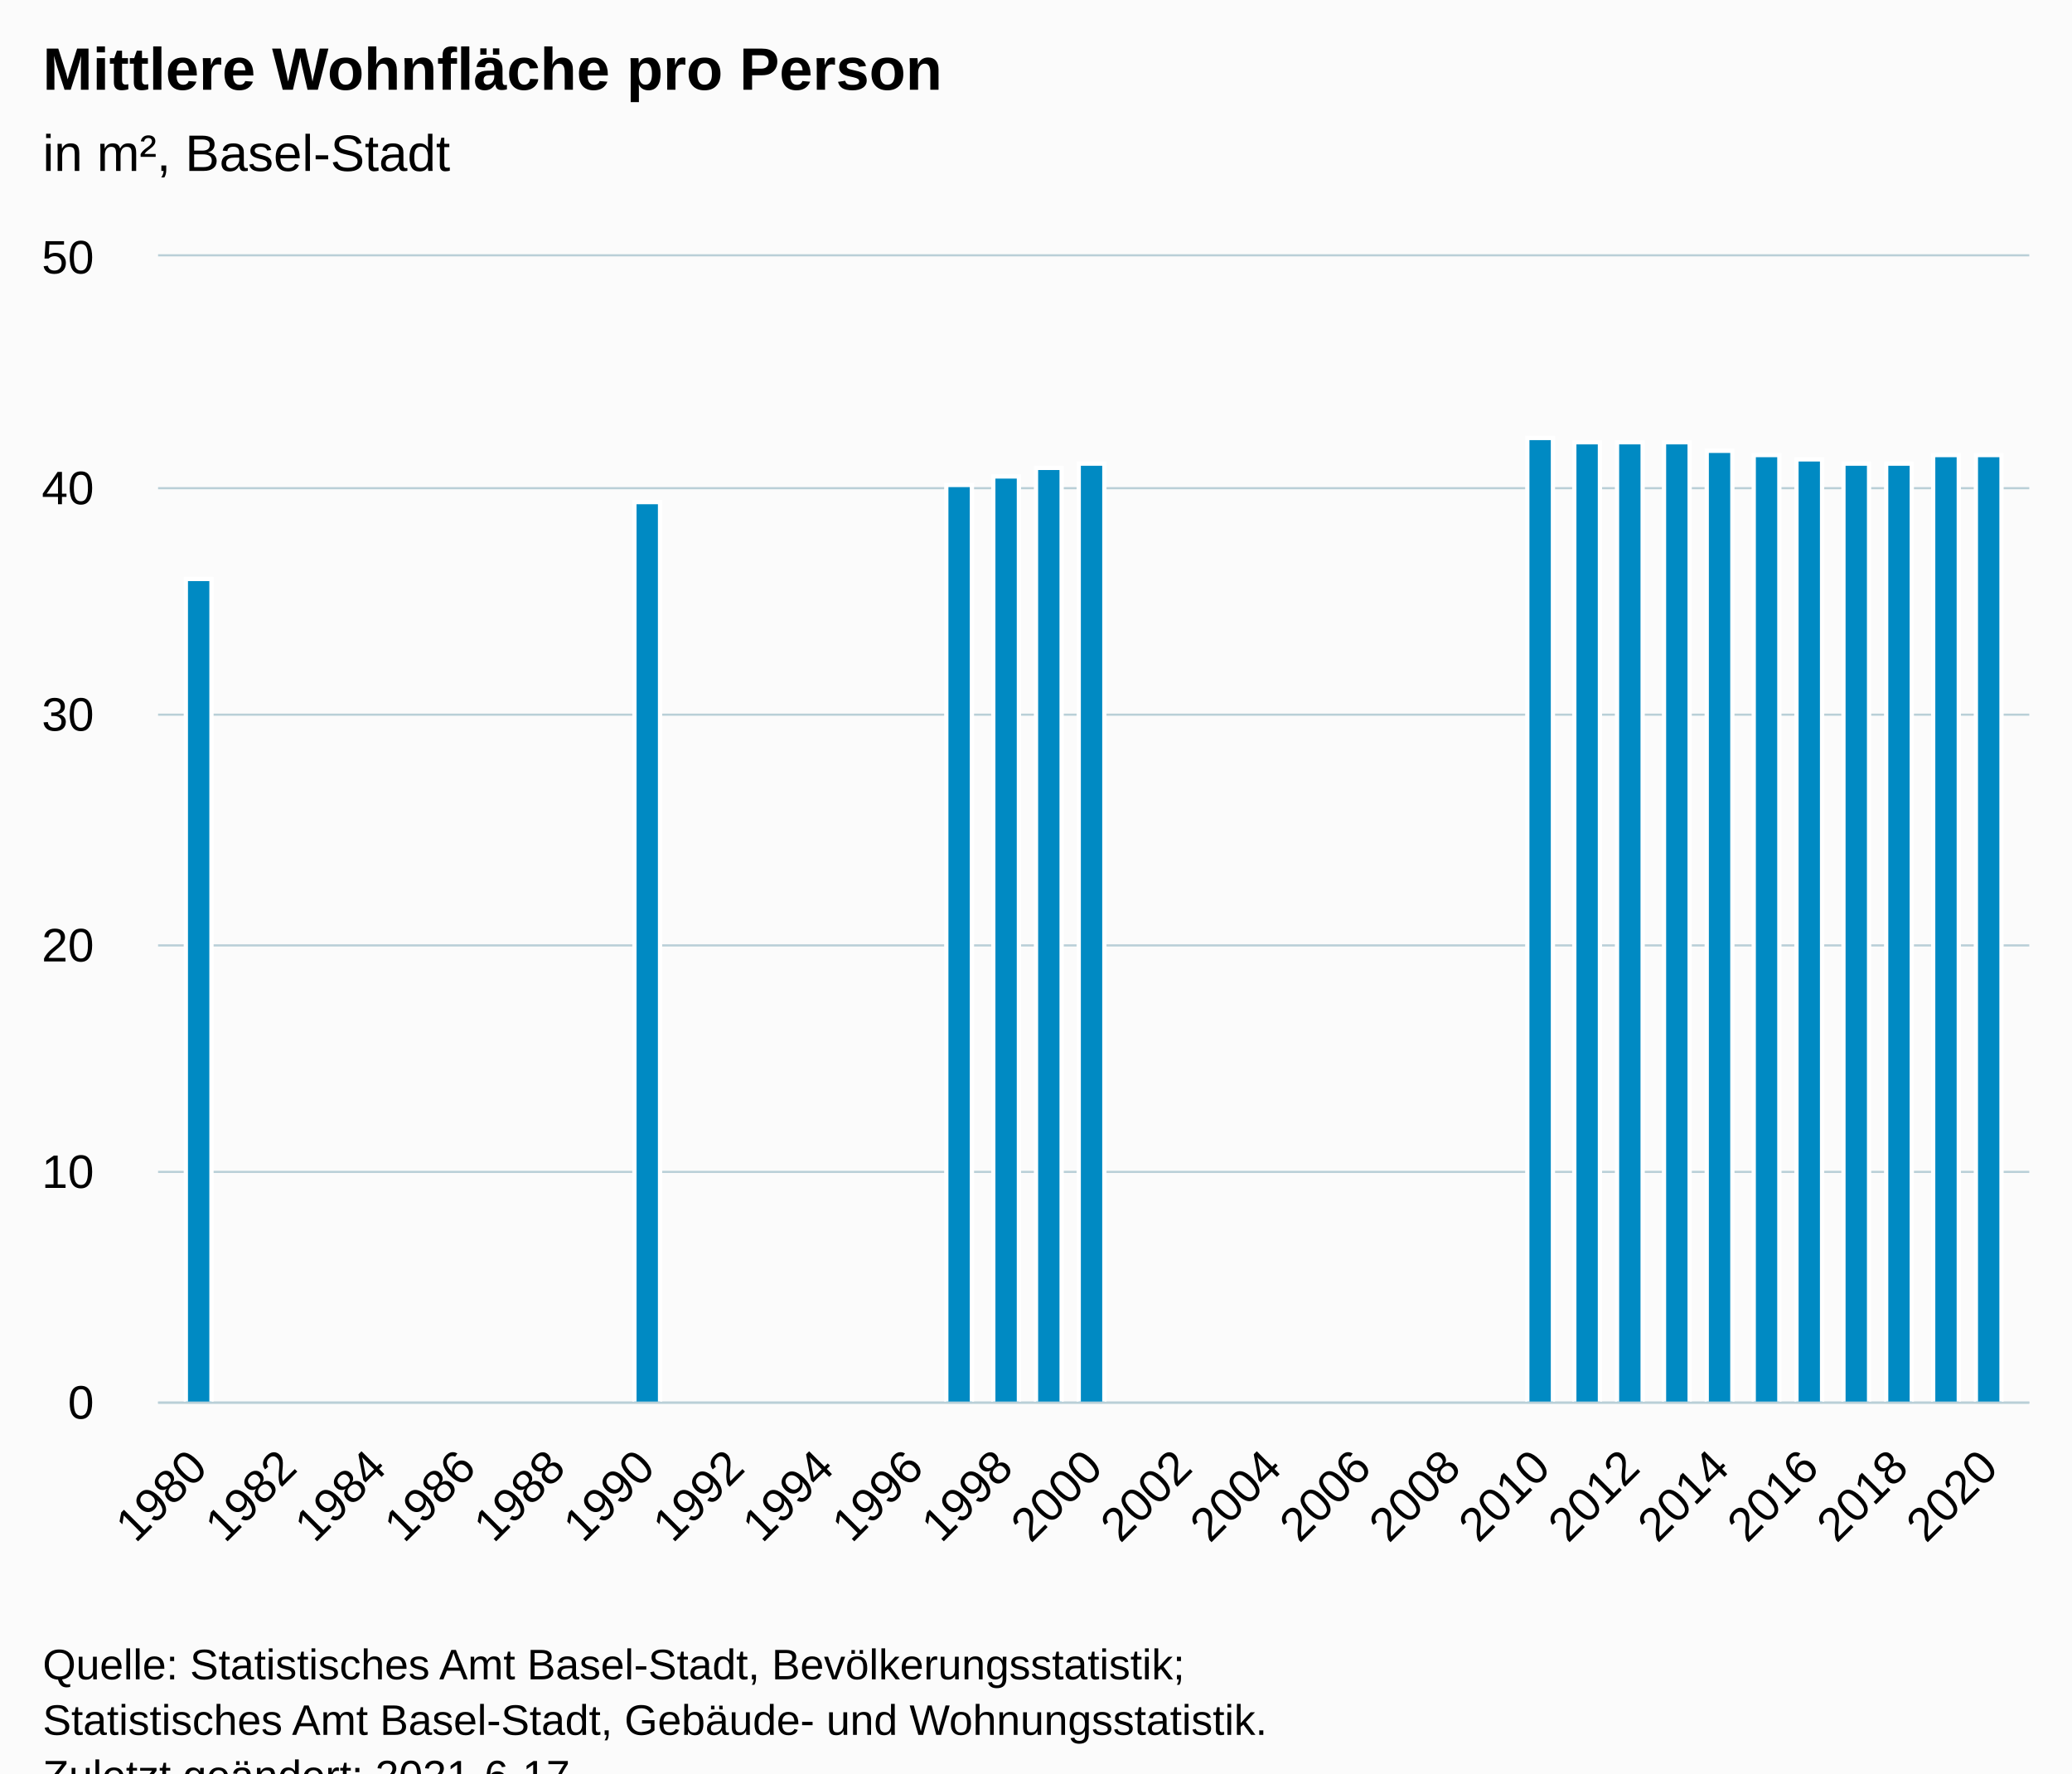
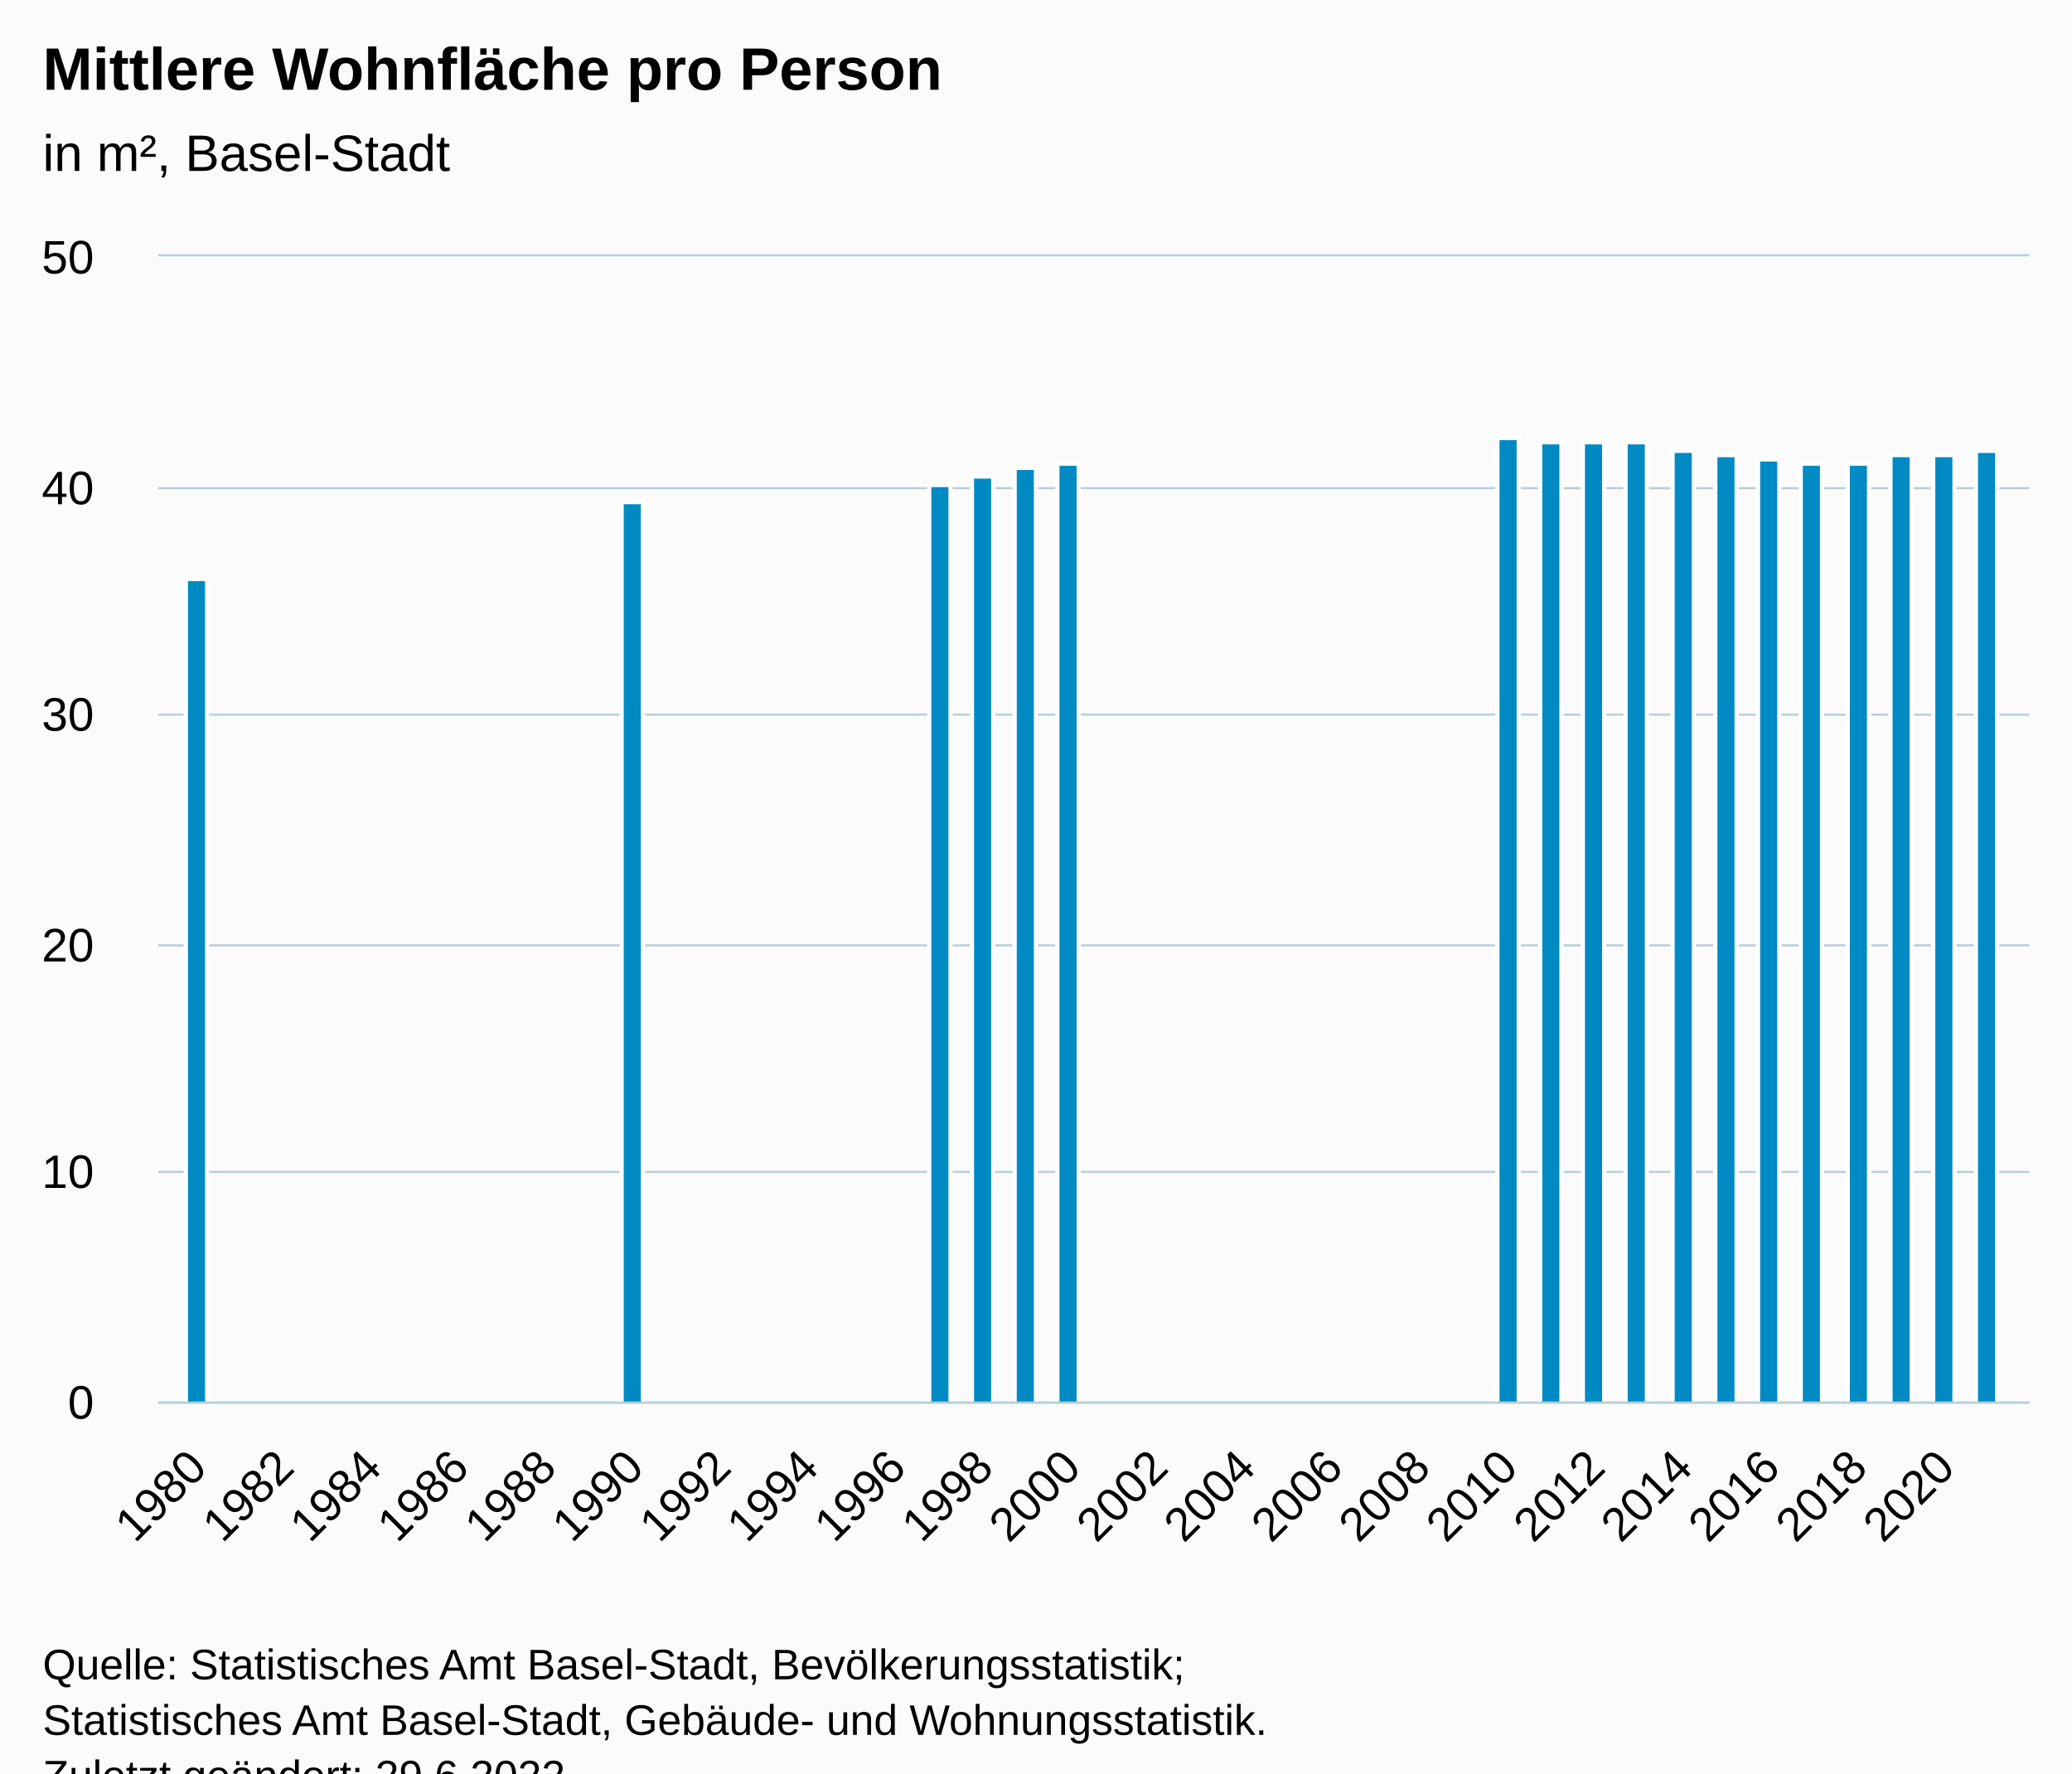
<svg xmlns="http://www.w3.org/2000/svg" version="1.1" class="highcharts-root" style="font-family:Arial;font-size:12px;" viewBox="0 0 485 415">
  <defs>
-     <clipPath id="highcharts-dpzbpnf-24-">
+     <clipPath id="highcharts-9qhp4vb-25-">
      <rect x="0" y="0" width="438" height="268" fill="none" />
    </clipPath>
-     <clipPath id="highcharts-dpzbpnf-42-">
+     <clipPath id="highcharts-9qhp4vb-44-">
      <rect x="0" y="0" width="438" height="268" fill="none" />
    </clipPath>
-     <clipPath id="highcharts-dpzbpnf-43-">
+     <clipPath id="highcharts-9qhp4vb-45-">
      <rect x="37" y="60" width="438" height="268" fill="none" />
    </clipPath>
  </defs>
  <rect fill="#fbfbfb" class="highcharts-background" x="0" y="0" width="485" height="428" rx="0" ry="0" />
  <rect fill="none" class="highcharts-plot-background" x="37" y="60" width="438" height="268" />
  <g class="highcharts-pane-group" data-z-index="0" />
  <g class="highcharts-grid highcharts-xaxis-grid" data-z-index="1">
    <path fill="none" data-z-index="1" class="highcharts-grid-line" d="M 45.5 60 L 45.5 328" opacity="1" />
    <path fill="none" data-z-index="1" class="highcharts-grid-line" d="M 66.5 60 L 66.5 328" opacity="1" />
-     <path fill="none" data-z-index="1" class="highcharts-grid-line" d="M 87.5 60 L 87.5 328" opacity="1" />
-     <path fill="none" data-z-index="1" class="highcharts-grid-line" d="M 108.5 60 L 108.5 328" opacity="1" />
-     <path fill="none" data-z-index="1" class="highcharts-grid-line" d="M 129.5 60 L 129.5 328" opacity="1" />
-     <path fill="none" data-z-index="1" class="highcharts-grid-line" d="M 150.5 60 L 150.5 328" opacity="1" />
-     <path fill="none" data-z-index="1" class="highcharts-grid-line" d="M 171.5 60 L 171.5 328" opacity="1" />
-     <path fill="none" data-z-index="1" class="highcharts-grid-line" d="M 192.5 60 L 192.5 328" opacity="1" />
-     <path fill="none" data-z-index="1" class="highcharts-grid-line" d="M 213.5 60 L 213.5 328" opacity="1" />
-     <path fill="none" data-z-index="1" class="highcharts-grid-line" d="M 234.5 60 L 234.5 328" opacity="1" />
-     <path fill="none" data-z-index="1" class="highcharts-grid-line" d="M 255.5 60 L 255.5 328" opacity="1" />
-     <path fill="none" data-z-index="1" class="highcharts-grid-line" d="M 276.5 60 L 276.5 328" opacity="1" />
-     <path fill="none" data-z-index="1" class="highcharts-grid-line" d="M 297.5 60 L 297.5 328" opacity="1" />
-     <path fill="none" data-z-index="1" class="highcharts-grid-line" d="M 318.5 60 L 318.5 328" opacity="1" />
-     <path fill="none" data-z-index="1" class="highcharts-grid-line" d="M 339.5 60 L 339.5 328" opacity="1" />
-     <path fill="none" data-z-index="1" class="highcharts-grid-line" d="M 360.5 60 L 360.5 328" opacity="1" />
-     <path fill="none" data-z-index="1" class="highcharts-grid-line" d="M 381.5 60 L 381.5 328" opacity="1" />
-     <path fill="none" data-z-index="1" class="highcharts-grid-line" d="M 402.5 60 L 402.5 328" opacity="1" />
-     <path fill="none" data-z-index="1" class="highcharts-grid-line" d="M 423.5 60 L 423.5 328" opacity="1" />
-     <path fill="none" data-z-index="1" class="highcharts-grid-line" d="M 444.5 60 L 444.5 328" opacity="1" />
-     <path fill="none" data-z-index="1" class="highcharts-grid-line" d="M 465.5 60 L 465.5 328" opacity="1" />
+     <path fill="none" data-z-index="1" class="highcharts-grid-line" d="M 86.5 60 L 86.5 328" opacity="1" />
+     <path fill="none" data-z-index="1" class="highcharts-grid-line" d="M 107.5 60 L 107.5 328" opacity="1" />
+     <path fill="none" data-z-index="1" class="highcharts-grid-line" d="M 127.5 60 L 127.5 328" opacity="1" />
+     <path fill="none" data-z-index="1" class="highcharts-grid-line" d="M 148.5 60 L 148.5 328" opacity="1" />
+     <path fill="none" data-z-index="1" class="highcharts-grid-line" d="M 168.5 60 L 168.5 328" opacity="1" />
+     <path fill="none" data-z-index="1" class="highcharts-grid-line" d="M 189.5 60 L 189.5 328" opacity="1" />
+     <path fill="none" data-z-index="1" class="highcharts-grid-line" d="M 209.5 60 L 209.5 328" opacity="1" />
+     <path fill="none" data-z-index="1" class="highcharts-grid-line" d="M 229.5 60 L 229.5 328" opacity="1" />
+     <path fill="none" data-z-index="1" class="highcharts-grid-line" d="M 250.5 60 L 250.5 328" opacity="1" />
+     <path fill="none" data-z-index="1" class="highcharts-grid-line" d="M 270.5 60 L 270.5 328" opacity="1" />
+     <path fill="none" data-z-index="1" class="highcharts-grid-line" d="M 291.5 60 L 291.5 328" opacity="1" />
+     <path fill="none" data-z-index="1" class="highcharts-grid-line" d="M 311.5 60 L 311.5 328" opacity="1" />
+     <path fill="none" data-z-index="1" class="highcharts-grid-line" d="M 332.5 60 L 332.5 328" opacity="1" />
+     <path fill="none" data-z-index="1" class="highcharts-grid-line" d="M 352.5 60 L 352.5 328" opacity="1" />
+     <path fill="none" data-z-index="1" class="highcharts-grid-line" d="M 373.5 60 L 373.5 328" opacity="1" />
+     <path fill="none" data-z-index="1" class="highcharts-grid-line" d="M 393.5 60 L 393.5 328" opacity="1" />
+     <path fill="none" data-z-index="1" class="highcharts-grid-line" d="M 414.5 60 L 414.5 328" opacity="1" />
+     <path fill="none" data-z-index="1" class="highcharts-grid-line" d="M 434.5 60 L 434.5 328" opacity="1" />
+     <path fill="none" data-z-index="1" class="highcharts-grid-line" d="M 454.5 60 L 454.5 328" opacity="1" />
  </g>
  <g class="highcharts-grid highcharts-yaxis-grid" data-z-index="1">
    <path fill="none" stroke="#B9CFD7" stroke-width="0.5" data-z-index="1" class="highcharts-grid-line" d="M 37 328.25 L 475 328.25" opacity="1" />
    <path fill="none" stroke="#B9CFD7" stroke-width="0.5" data-z-index="1" class="highcharts-grid-line" d="M 37 274.25 L 475 274.25" opacity="1" />
    <path fill="none" stroke="#B9CFD7" stroke-width="0.5" data-z-index="1" class="highcharts-grid-line" d="M 37 221.25 L 475 221.25" opacity="1" />
    <path fill="none" stroke="#B9CFD7" stroke-width="0.5" data-z-index="1" class="highcharts-grid-line" d="M 37 167.25 L 475 167.25" opacity="1" />
    <path fill="none" stroke="#B9CFD7" stroke-width="0.5" data-z-index="1" class="highcharts-grid-line" d="M 37 114.25 L 475 114.25" opacity="1" />
    <path fill="none" stroke="#B9CFD7" stroke-width="0.5" data-z-index="1" class="highcharts-grid-line" d="M 37 59.75 L 475 59.75" opacity="1" />
  </g>
  <rect fill="none" class="highcharts-plot-border" data-z-index="1" x="37" y="60" width="438" height="268" />
  <g class="highcharts-axis highcharts-xaxis" data-z-index="2">
    <path fill="none" class="highcharts-axis-line" stroke="#B9CFD7" stroke-width="0.5" data-z-index="7" d="M 37 328.25 L 475 328.25" />
  </g>
  <g class="highcharts-axis highcharts-yaxis" data-z-index="2">
    <path fill="none" class="highcharts-axis-line" data-z-index="7" d="M 37 60 L 37 328" />
  </g>
  <g class="highcharts-series-group" data-z-index="3">
-     <g class="highcharts-series highcharts-series-0 highcharts-column-series" data-z-index="0.1" opacity="1" transform="translate(37,60) scale(1 1)" clip-path="url(#highcharts-dpzbpnf-42-)">
-       <rect x="6.5" y="75.5" width="6" height="193" fill="#008AC3" stroke="#ffffff" stroke-width="1" opacity="1" class="highcharts-point" />
-       <rect x="111.5" y="57.5" width="6" height="211" fill="#008AC3" stroke="#ffffff" stroke-width="1" opacity="1" class="highcharts-point" />
-       <rect x="184.5" y="53.5" width="6" height="215" fill="#008AC3" stroke="#ffffff" stroke-width="1" opacity="1" class="highcharts-point" />
-       <rect x="195.5" y="51.5" width="6" height="217" fill="#008AC3" stroke="#ffffff" stroke-width="1" opacity="1" class="highcharts-point" />
-       <rect x="205.5" y="49.5" width="6" height="219" fill="#008AC3" stroke="#ffffff" stroke-width="1" opacity="1" class="highcharts-point" />
-       <rect x="215.5" y="48.5" width="6" height="220" fill="#008AC3" stroke="#ffffff" stroke-width="1" opacity="1" class="highcharts-point" />
-       <rect x="320.5" y="42.5" width="6" height="226" fill="#008AC3" stroke="#ffffff" stroke-width="1" opacity="1" class="highcharts-point" />
-       <rect x="331.5" y="43.5" width="6" height="225" fill="#008AC3" stroke="#ffffff" stroke-width="1" opacity="1" class="highcharts-point" />
-       <rect x="341.5" y="43.5" width="6" height="225" fill="#008AC3" stroke="#ffffff" stroke-width="1" opacity="1" class="highcharts-point" />
-       <rect x="352.5" y="43.5" width="6" height="225" fill="#008AC3" stroke="#ffffff" stroke-width="1" opacity="1" class="highcharts-point" />
-       <rect x="362.5" y="45.5" width="6" height="223" fill="#008AC3" stroke="#ffffff" stroke-width="1" opacity="1" class="highcharts-point" />
-       <rect x="373.5" y="46.5" width="6" height="222" fill="#008AC3" stroke="#ffffff" stroke-width="1" opacity="1" class="highcharts-point" />
-       <rect x="383.5" y="47.5" width="6" height="221" fill="#008AC3" stroke="#ffffff" stroke-width="1" opacity="1" class="highcharts-point" />
-       <rect x="394.5" y="48.5" width="6" height="220" fill="#008AC3" stroke="#ffffff" stroke-width="1" opacity="1" class="highcharts-point" />
-       <rect x="404.5" y="48.5" width="6" height="220" fill="#008AC3" stroke="#ffffff" stroke-width="1" opacity="1" class="highcharts-point" />
-       <rect x="415.5" y="46.5" width="6" height="222" fill="#008AC3" stroke="#ffffff" stroke-width="1" opacity="1" class="highcharts-point" />
-       <rect x="425.5" y="46.5" width="6" height="222" fill="#008AC3" stroke="#ffffff" stroke-width="1" opacity="1" class="highcharts-point" />
+     <g class="highcharts-series highcharts-series-0 highcharts-column-series" data-z-index="0.1" opacity="1" transform="translate(37,60) scale(1 1)" clip-path="url(#highcharts-9qhp4vb-44-)">
+       <rect x="6.5" y="75.5" width="5" height="193" fill="#008AC3" stroke="#ffffff" stroke-width="1" opacity="1" class="highcharts-point" />
+       <rect x="108.5" y="57.5" width="5" height="211" fill="#008AC3" stroke="#ffffff" stroke-width="1" opacity="1" class="highcharts-point" />
+       <rect x="180.5" y="53.5" width="5" height="215" fill="#008AC3" stroke="#ffffff" stroke-width="1" opacity="1" class="highcharts-point" />
+       <rect x="190.5" y="51.5" width="5" height="217" fill="#008AC3" stroke="#ffffff" stroke-width="1" opacity="1" class="highcharts-point" />
+       <rect x="200.5" y="49.5" width="5" height="219" fill="#008AC3" stroke="#ffffff" stroke-width="1" opacity="1" class="highcharts-point" />
+       <rect x="210.5" y="48.5" width="5" height="220" fill="#008AC3" stroke="#ffffff" stroke-width="1" opacity="1" class="highcharts-point" />
+       <rect x="313.5" y="42.5" width="5" height="226" fill="#008AC3" stroke="#ffffff" stroke-width="1" opacity="1" class="highcharts-point" />
+       <rect x="323.5" y="43.5" width="5" height="225" fill="#008AC3" stroke="#ffffff" stroke-width="1" opacity="1" class="highcharts-point" />
+       <rect x="333.5" y="43.5" width="5" height="225" fill="#008AC3" stroke="#ffffff" stroke-width="1" opacity="1" class="highcharts-point" />
+       <rect x="343.5" y="43.5" width="5" height="225" fill="#008AC3" stroke="#ffffff" stroke-width="1" opacity="1" class="highcharts-point" />
+       <rect x="354.5" y="45.5" width="5" height="223" fill="#008AC3" stroke="#ffffff" stroke-width="1" opacity="1" class="highcharts-point" />
+       <rect x="364.5" y="46.5" width="5" height="222" fill="#008AC3" stroke="#ffffff" stroke-width="1" opacity="1" class="highcharts-point" />
+       <rect x="374.5" y="47.5" width="5" height="221" fill="#008AC3" stroke="#ffffff" stroke-width="1" opacity="1" class="highcharts-point" />
+       <rect x="384.5" y="48.5" width="5" height="220" fill="#008AC3" stroke="#ffffff" stroke-width="1" opacity="1" class="highcharts-point" />
+       <rect x="395.5" y="48.5" width="5" height="220" fill="#008AC3" stroke="#ffffff" stroke-width="1" opacity="1" class="highcharts-point" />
+       <rect x="405.5" y="46.5" width="5" height="222" fill="#008AC3" stroke="#ffffff" stroke-width="1" opacity="1" class="highcharts-point" />
+       <rect x="415.5" y="46.5" width="5" height="222" fill="#008AC3" stroke="#ffffff" stroke-width="1" opacity="1" class="highcharts-point" />
+       <rect x="425.5" y="45.5" width="5" height="223" fill="#008AC3" stroke="#ffffff" stroke-width="1" opacity="1" class="highcharts-point" />
    </g>
    <g class="highcharts-markers highcharts-series-0 highcharts-column-series" data-z-index="0.1" opacity="1" transform="translate(37,60) scale(1 1)" clip-path="none" />
  </g>
  <text x="10" text-anchor="start" class="highcharts-title" data-z-index="4" style="color:#000000;font-size:14px;font-weight:bold;fill:#000000;" y="21">
    <tspan>Mittlere Wohnfläche pro Person</tspan>
  </text>
  <text x="10" text-anchor="start" class="highcharts-subtitle" data-z-index="4" style="color:#000000;font-size:12px;font-weight:normal;fill:#000000;" y="40">
    <tspan>in m², Basel-Stadt</tspan>
  </text>
  <text x="10" text-anchor="start" class="highcharts-caption" data-z-index="4" style="color:#666666;fill:#666666;" y="375" />
  <g class="highcharts-axis-labels highcharts-xaxis-labels" data-z-index="7">
-     <text x="49.023" style="color:#000000;cursor:default;font-size:11px;fill:#000000;" text-anchor="end" transform="translate(0,0) rotate(-45 49.02335 344)" y="344" opacity="1">1980</text>
-     <text x="69.98" style="color:#000000;cursor:default;font-size:11px;fill:#000000;" text-anchor="end" transform="translate(0,0) rotate(-45 69.98028 344)" y="344" opacity="1">1982</text>
-     <text x="90.937" style="color:#000000;cursor:default;font-size:11px;fill:#000000;" text-anchor="end" transform="translate(0,0) rotate(-45 90.93722 344)" y="344" opacity="1">1984</text>
-     <text x="111.894" style="color:#000000;cursor:default;font-size:11px;fill:#000000;" text-anchor="end" transform="translate(0,0) rotate(-45 111.8942 344)" y="344" opacity="1">1986</text>
-     <text x="132.851" style="color:#000000;cursor:default;font-size:11px;fill:#000000;" text-anchor="end" transform="translate(0,0) rotate(-45 132.8511 344)" y="344" opacity="1">1988</text>
-     <text x="153.808" style="color:#000000;cursor:default;font-size:11px;fill:#000000;" text-anchor="end" transform="translate(0,0) rotate(-45 153.808 344)" y="344" opacity="1">1990</text>
-     <text x="174.765" style="color:#000000;cursor:default;font-size:11px;fill:#000000;" text-anchor="end" transform="translate(0,0) rotate(-45 174.765 344)" y="344" opacity="1">1992</text>
-     <text x="195.722" style="color:#000000;cursor:default;font-size:11px;fill:#000000;" text-anchor="end" transform="translate(0,0) rotate(-45 195.7219 344)" y="344" opacity="1">1994</text>
-     <text x="216.679" style="color:#000000;cursor:default;font-size:11px;fill:#000000;" text-anchor="end" transform="translate(0,0) rotate(-45 216.6788 344)" y="344" opacity="1">1996</text>
-     <text x="237.636" style="color:#000000;cursor:default;font-size:11px;fill:#000000;" text-anchor="end" transform="translate(0,0) rotate(-45 237.6358 344)" y="344" opacity="1">1998</text>
-     <text x="258.593" style="color:#000000;cursor:default;font-size:11px;fill:#000000;" text-anchor="end" transform="translate(0,0) rotate(-45 258.5927 344)" y="344" opacity="1">2000</text>
-     <text x="279.55" style="color:#000000;cursor:default;font-size:11px;fill:#000000;" text-anchor="end" transform="translate(0,0) rotate(-45 279.5497 344)" y="344" opacity="1">2002</text>
-     <text x="300.507" style="color:#000000;cursor:default;font-size:11px;fill:#000000;" text-anchor="end" transform="translate(0,0) rotate(-45 300.5066 344)" y="344" opacity="1">2004</text>
-     <text x="321.464" style="color:#000000;cursor:default;font-size:11px;fill:#000000;" text-anchor="end" transform="translate(0,0) rotate(-45 321.4635 344)" y="344" opacity="1">2006</text>
-     <text x="342.42" style="color:#000000;cursor:default;font-size:11px;fill:#000000;" text-anchor="end" transform="translate(0,0) rotate(-45 342.4205 344)" y="344" opacity="1">2008</text>
-     <text x="363.377" style="color:#000000;cursor:default;font-size:11px;fill:#000000;" text-anchor="end" transform="translate(0,0) rotate(-45 363.3774 344)" y="344" opacity="1">2010</text>
-     <text x="384.334" style="color:#000000;cursor:default;font-size:11px;fill:#000000;" text-anchor="end" transform="translate(0,0) rotate(-45 384.3344 344)" y="344" opacity="1">2012</text>
-     <text x="405.291" style="color:#000000;cursor:default;font-size:11px;fill:#000000;" text-anchor="end" transform="translate(0,0) rotate(-45 405.2913 344)" y="344" opacity="1">2014</text>
-     <text x="426.248" style="color:#000000;cursor:default;font-size:11px;fill:#000000;" text-anchor="end" transform="translate(0,0) rotate(-45 426.2482 344)" y="344" opacity="1">2016</text>
-     <text x="447.205" style="color:#000000;cursor:default;font-size:11px;fill:#000000;" text-anchor="end" transform="translate(0,0) rotate(-45 447.2052 344)" y="344" opacity="1">2018</text>
-     <text x="468.162" style="color:#000000;cursor:default;font-size:11px;fill:#000000;" text-anchor="end" transform="translate(0,0) rotate(-45 468.1621 344)" y="344" opacity="1">2020</text>
+     <text x="48.901" style="color:#000000;cursor:default;font-size:11px;fill:#000000;" text-anchor="end" transform="translate(0,0) rotate(-45 48.90099 344)" y="344" opacity="1">1980</text>
+     <text x="69.359" style="color:#000000;cursor:default;font-size:11px;fill:#000000;" text-anchor="end" transform="translate(0,0) rotate(-45 69.35872 344)" y="344" opacity="1">1982</text>
+     <text x="89.816" style="color:#000000;cursor:default;font-size:11px;fill:#000000;" text-anchor="end" transform="translate(0,0) rotate(-45 89.81645 344)" y="344" opacity="1">1984</text>
+     <text x="110.274" style="color:#000000;cursor:default;font-size:11px;fill:#000000;" text-anchor="end" transform="translate(0,0) rotate(-45 110.2742 344)" y="344" opacity="1">1986</text>
+     <text x="130.732" style="color:#000000;cursor:default;font-size:11px;fill:#000000;" text-anchor="end" transform="translate(0,0) rotate(-45 130.7319 344)" y="344" opacity="1">1988</text>
+     <text x="151.19" style="color:#000000;cursor:default;font-size:11px;fill:#000000;" text-anchor="end" transform="translate(0,0) rotate(-45 151.1896 344)" y="344" opacity="1">1990</text>
+     <text x="171.647" style="color:#000000;cursor:default;font-size:11px;fill:#000000;" text-anchor="end" transform="translate(0,0) rotate(-45 171.6474 344)" y="344" opacity="1">1992</text>
+     <text x="192.105" style="color:#000000;cursor:default;font-size:11px;fill:#000000;" text-anchor="end" transform="translate(0,0) rotate(-45 192.1051 344)" y="344" opacity="1">1994</text>
+     <text x="212.563" style="color:#000000;cursor:default;font-size:11px;fill:#000000;" text-anchor="end" transform="translate(0,0) rotate(-45 212.5628 344)" y="344" opacity="1">1996</text>
+     <text x="233.021" style="color:#000000;cursor:default;font-size:11px;fill:#000000;" text-anchor="end" transform="translate(0,0) rotate(-45 233.0206 344)" y="344" opacity="1">1998</text>
+     <text x="253.478" style="color:#000000;cursor:default;font-size:11px;fill:#000000;" text-anchor="end" transform="translate(0,0) rotate(-45 253.4783 344)" y="344" opacity="1">2000</text>
+     <text x="273.936" style="color:#000000;cursor:default;font-size:11px;fill:#000000;" text-anchor="end" transform="translate(0,0) rotate(-45 273.936 344)" y="344" opacity="1">2002</text>
+     <text x="294.394" style="color:#000000;cursor:default;font-size:11px;fill:#000000;" text-anchor="end" transform="translate(0,0) rotate(-45 294.3938 344)" y="344" opacity="1">2004</text>
+     <text x="314.851" style="color:#000000;cursor:default;font-size:11px;fill:#000000;" text-anchor="end" transform="translate(0,0) rotate(-45 314.8515 344)" y="344" opacity="1">2006</text>
+     <text x="335.309" style="color:#000000;cursor:default;font-size:11px;fill:#000000;" text-anchor="end" transform="translate(0,0) rotate(-45 335.3092 344)" y="344" opacity="1">2008</text>
+     <text x="355.767" style="color:#000000;cursor:default;font-size:11px;fill:#000000;" text-anchor="end" transform="translate(0,0) rotate(-45 355.7669 344)" y="344" opacity="1">2010</text>
+     <text x="376.225" style="color:#000000;cursor:default;font-size:11px;fill:#000000;" text-anchor="end" transform="translate(0,0) rotate(-45 376.2247 344)" y="344" opacity="1">2012</text>
+     <text x="396.682" style="color:#000000;cursor:default;font-size:11px;fill:#000000;" text-anchor="end" transform="translate(0,0) rotate(-45 396.6824 344)" y="344" opacity="1">2014</text>
+     <text x="417.14" style="color:#000000;cursor:default;font-size:11px;fill:#000000;" text-anchor="end" transform="translate(0,0) rotate(-45 417.1401 344)" y="344" opacity="1">2016</text>
+     <text x="437.598" style="color:#000000;cursor:default;font-size:11px;fill:#000000;" text-anchor="end" transform="translate(0,0) rotate(-45 437.5979 344)" y="344" opacity="1">2018</text>
+     <text x="458.056" style="color:#000000;cursor:default;font-size:11px;fill:#000000;" text-anchor="end" transform="translate(0,0) rotate(-45 458.0556 344)" y="344" opacity="1">2020</text>
  </g>
  <g class="highcharts-axis-labels highcharts-yaxis-labels" data-z-index="7">
    <text x="22" style="color:#000000;cursor:default;font-size:11px;fill:#000000;" text-anchor="end" transform="translate(0,0)" y="332" opacity="1">0</text>
    <text x="22" style="color:#000000;cursor:default;font-size:11px;fill:#000000;" text-anchor="end" transform="translate(0,0)" y="278" opacity="1">10</text>
    <text x="22" style="color:#000000;cursor:default;font-size:11px;fill:#000000;" text-anchor="end" transform="translate(0,0)" y="225" opacity="1">20</text>
    <text x="22" style="color:#000000;cursor:default;font-size:11px;fill:#000000;" text-anchor="end" transform="translate(0,0)" y="171" opacity="1">30</text>
    <text x="22" style="color:#000000;cursor:default;font-size:11px;fill:#000000;" text-anchor="end" transform="translate(0,0)" y="118" opacity="1">40</text>
    <text x="22" style="color:#000000;cursor:default;font-size:11px;fill:#000000;" text-anchor="end" transform="translate(0,0)" y="64" opacity="1">50</text>
  </g>
  <text x="10" class="highcharts-credits" text-anchor="start" data-z-index="8" style="cursor:default;color:#000000;font-size:10px;fill:#000000;" y="393">
    <tspan>Quelle: Statistisches Amt Basel-Stadt, Bevölkerungsstatistik;</tspan>
    <tspan x="10" dy="13">Statistisches Amt Basel-Stadt, Gebäude- und Wohnungsstatistik.</tspan>
-     <tspan x="10" dy="13">Zuletzt geändert: 2021-6-17</tspan>
+     <tspan x="10" dy="13">Zuletzt geändert: 29.6.2022</tspan>
  </text>
-   <g class="highcharts-control-points" data-z-index="99" clip-path="url(#highcharts-dpzbpnf-43-)" />
+   <g class="highcharts-control-points" data-z-index="99" clip-path="url(#highcharts-9qhp4vb-45-)" />
</svg>
